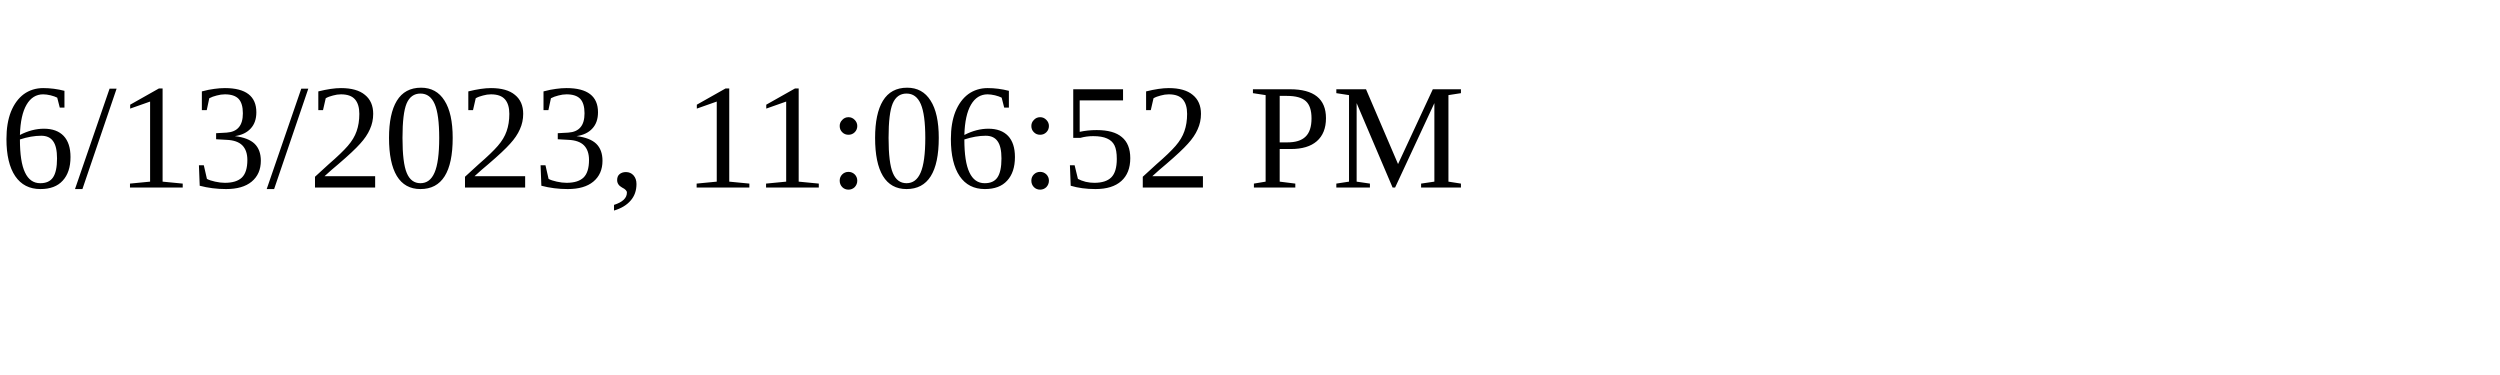
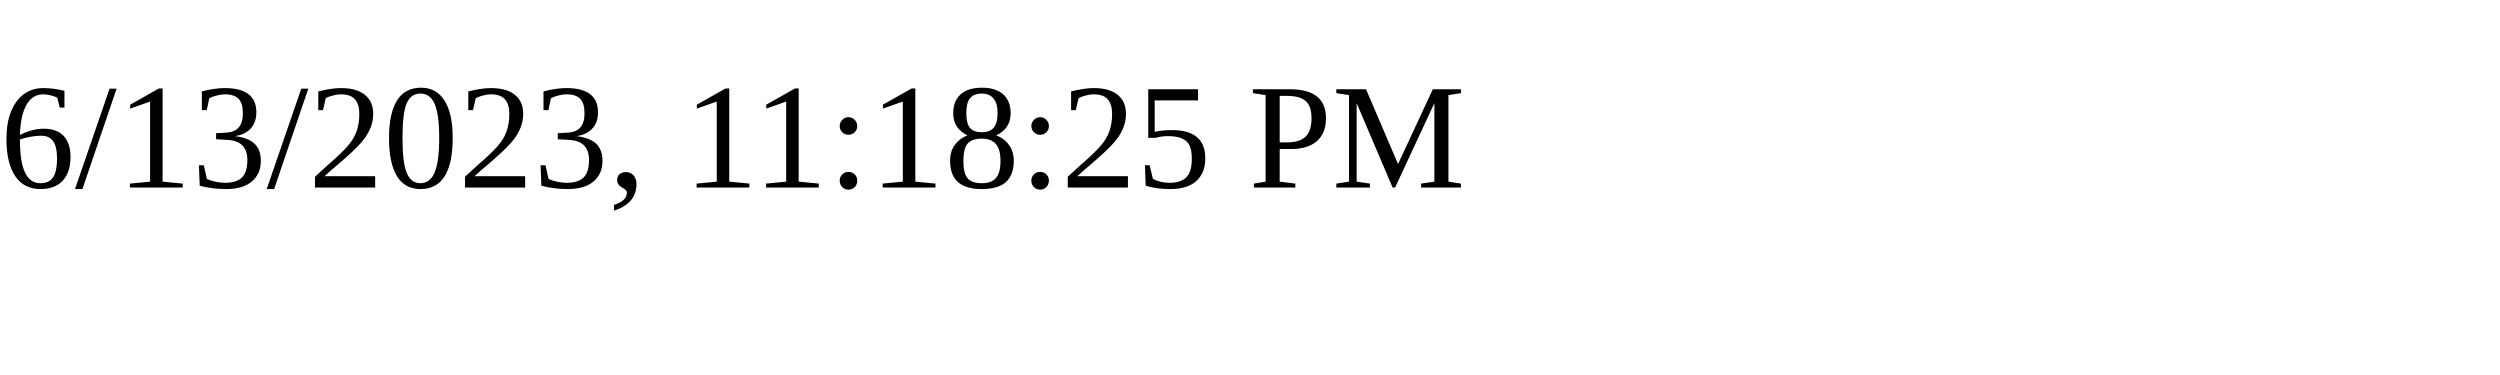
<svg xmlns="http://www.w3.org/2000/svg" height="30" width="200">
-   <text x="0" y="15">6/13/2023, 11:06:52 PM</text>
+   <text x="0" y="15">6/13/2023, 11:18:25 PM</text>
</svg>
